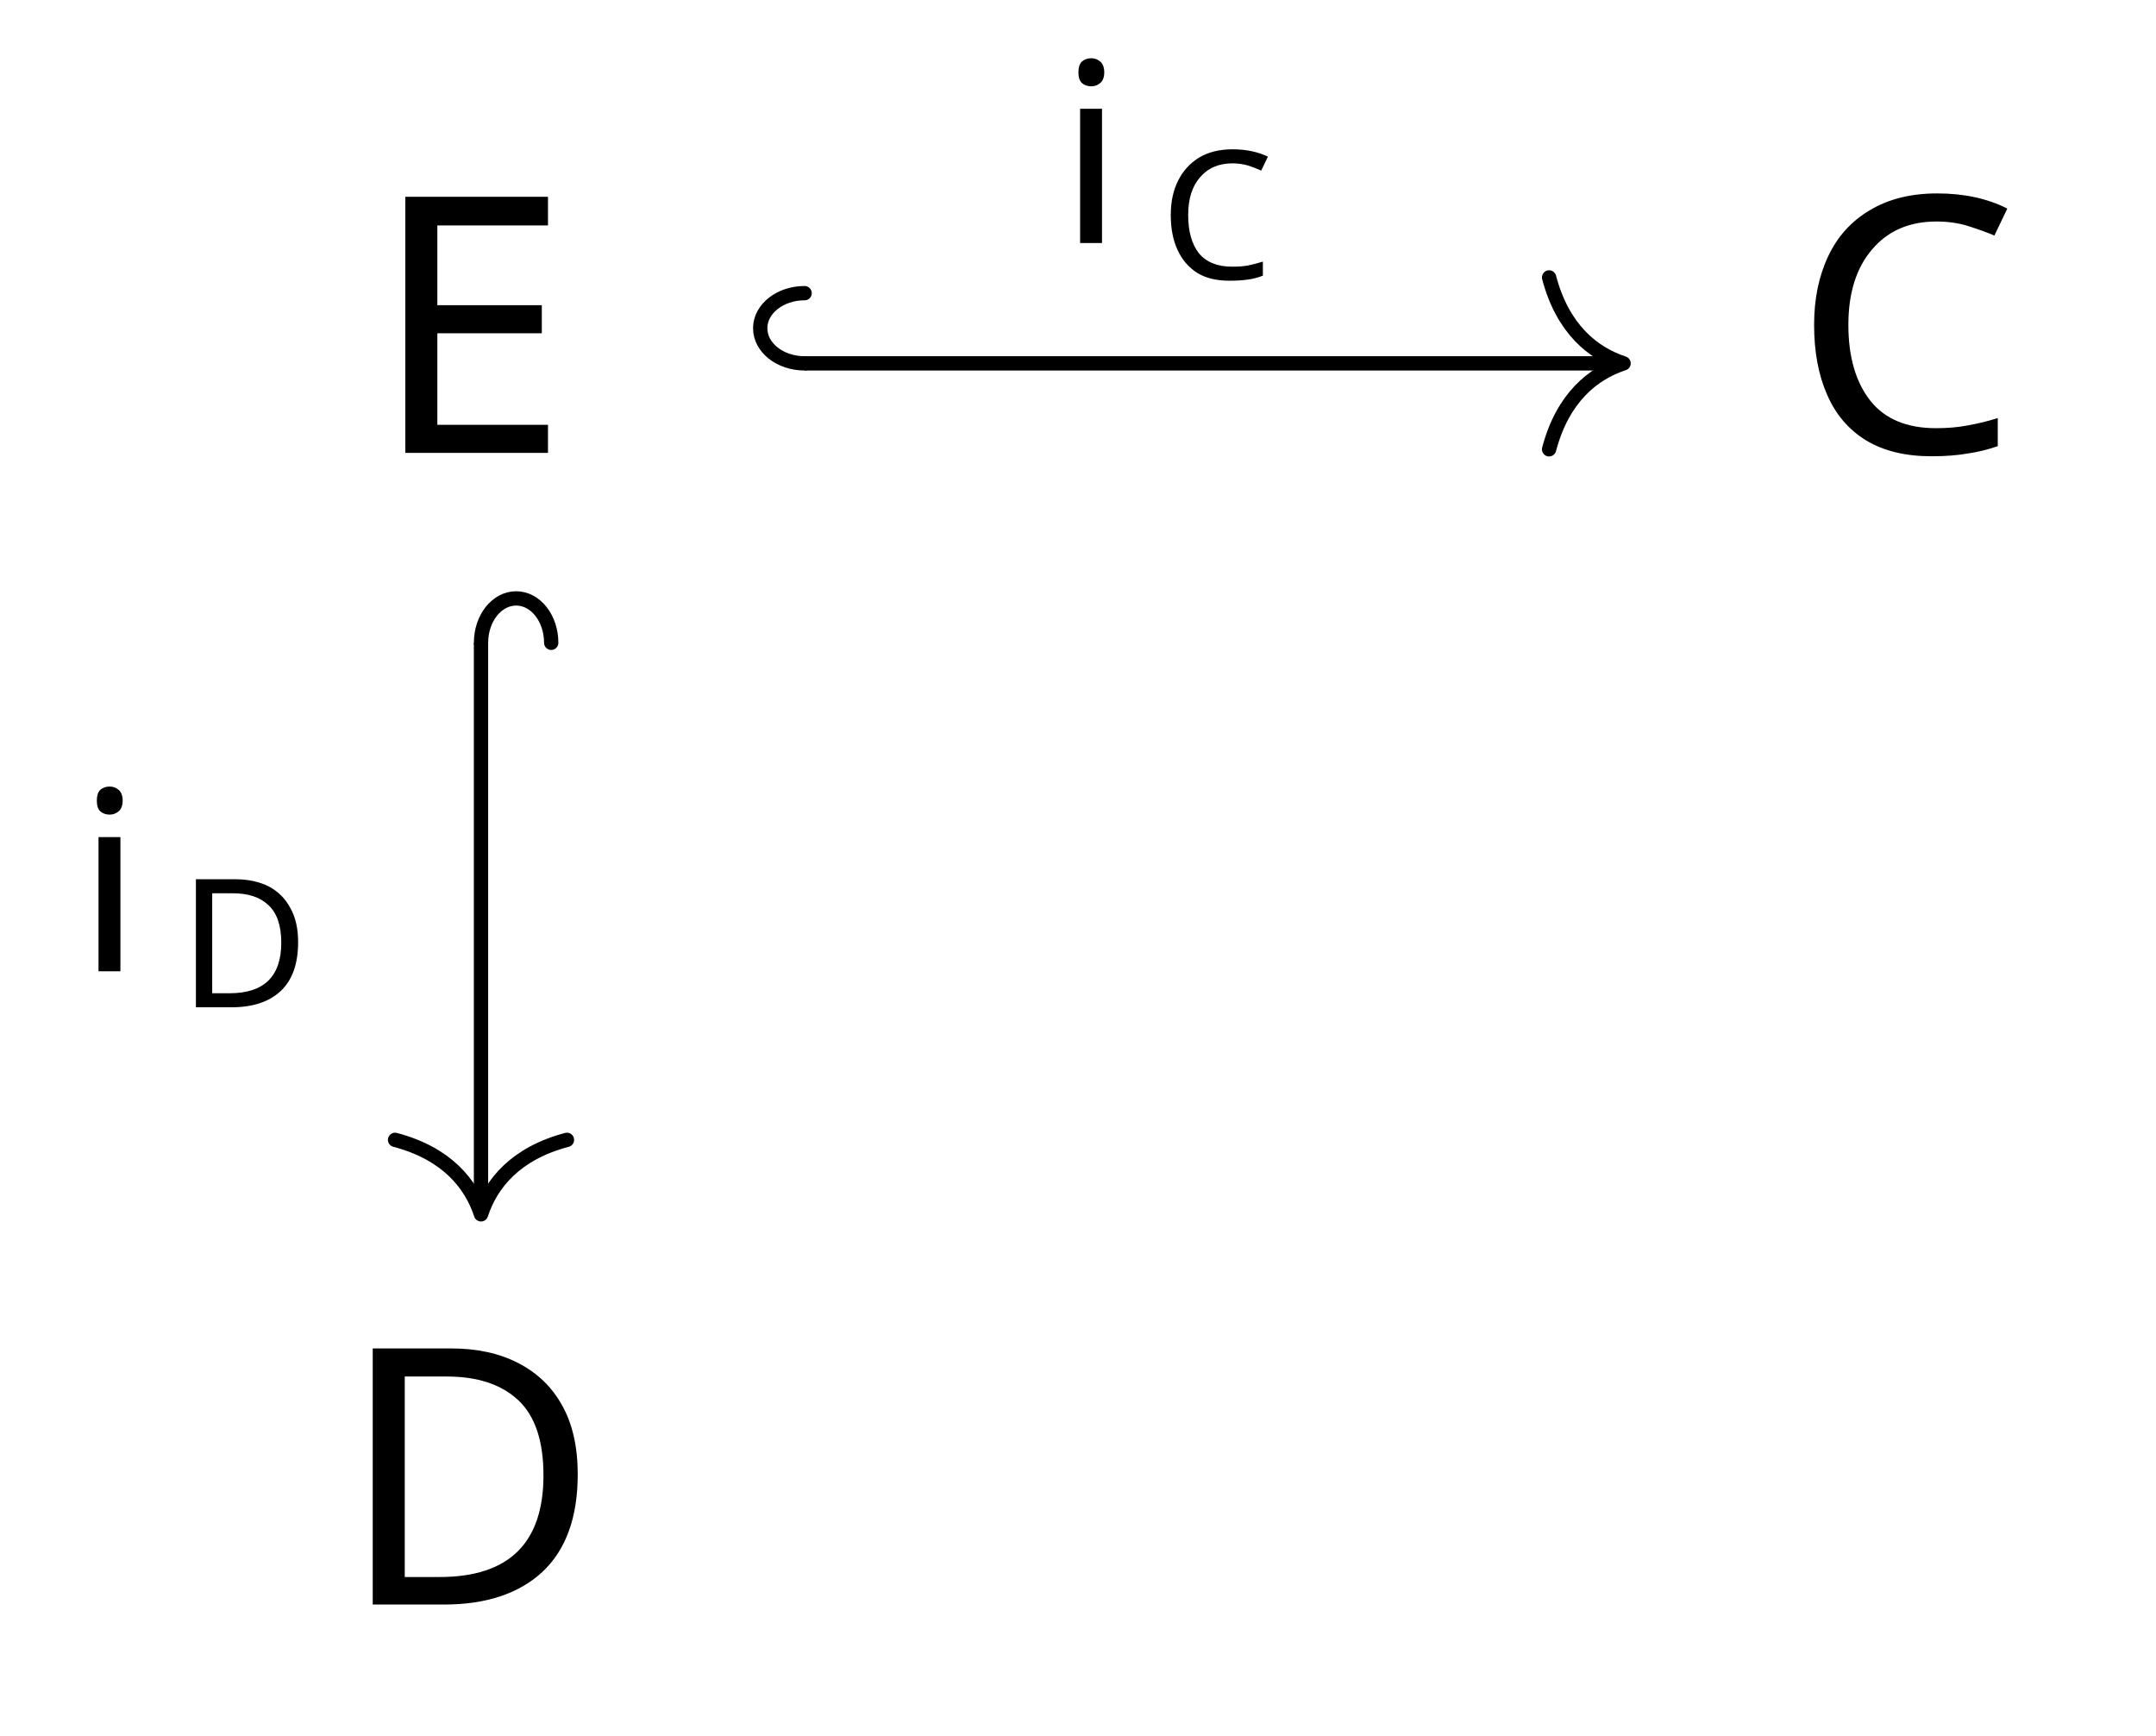
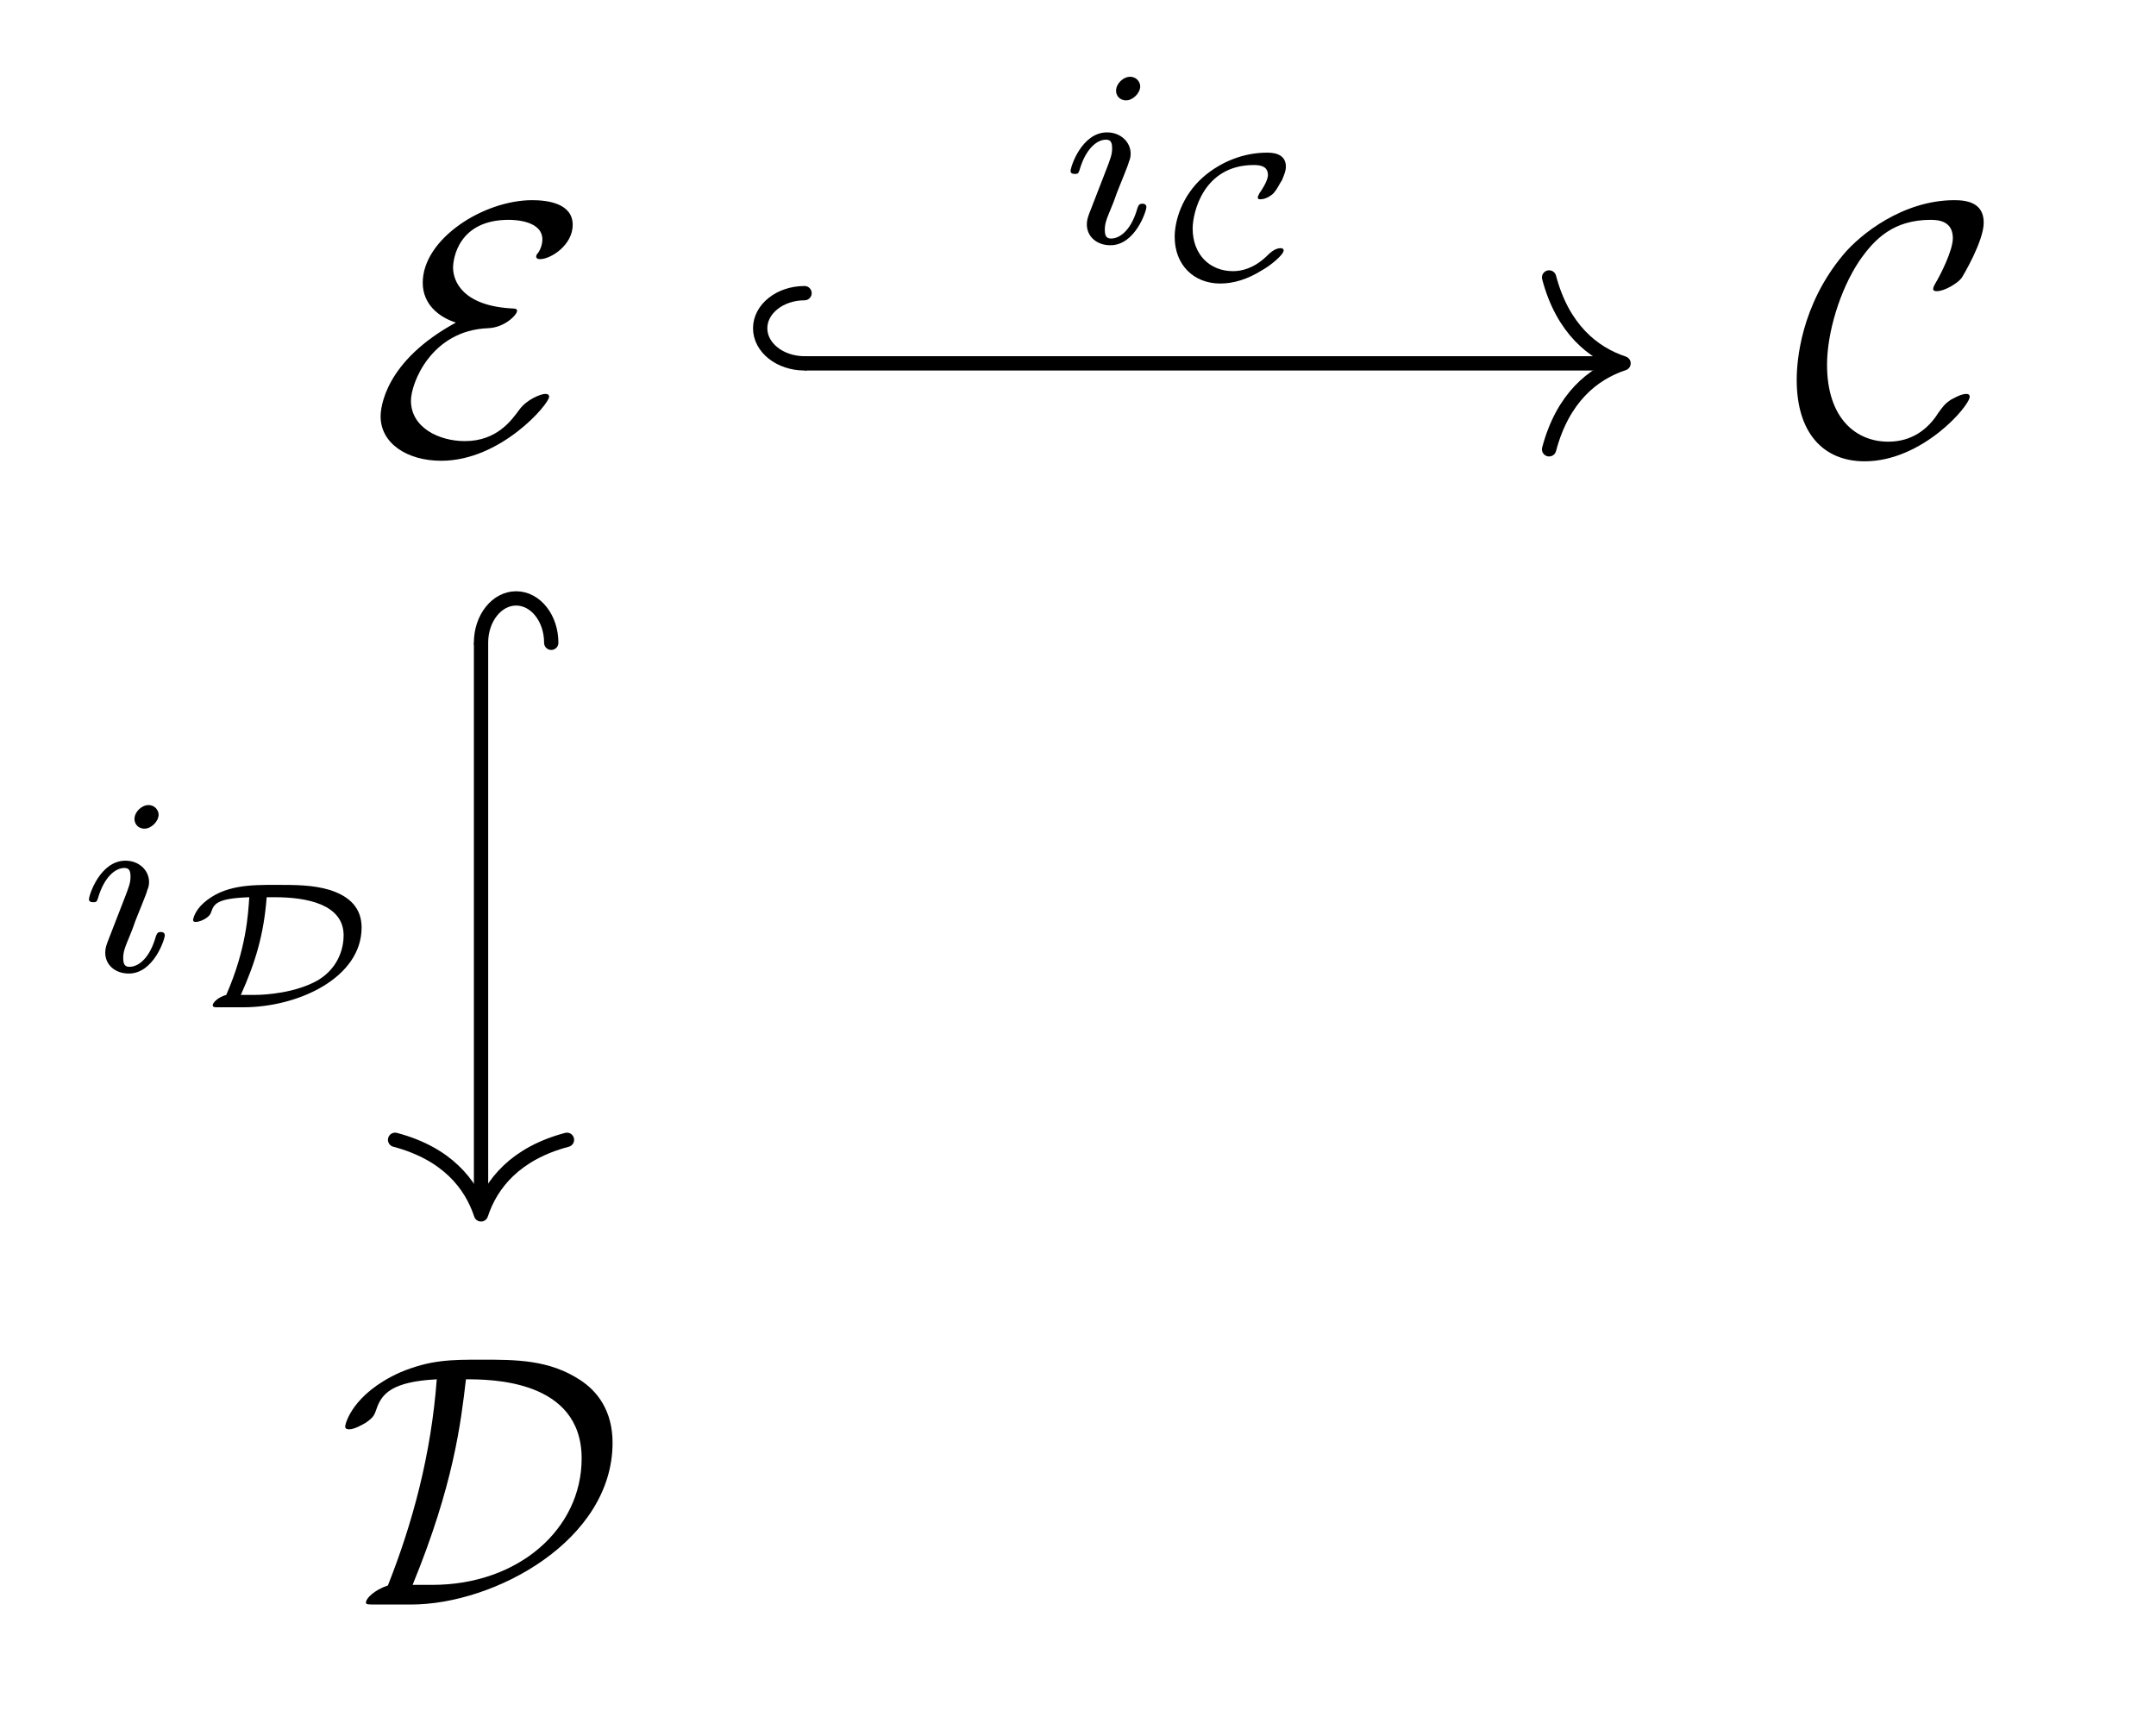
- <svg xmlns="http://www.w3.org/2000/svg" version="1.1" id="svg2" width="79.976" height="64.387" viewBox="0 0 79.976 64.387">
-   <defs id="defs6" />
-   <g id="g8" transform="matrix(1.333333,0,0,-1.333333,0,64.38667)">
-     <g id="g10" transform="translate(32.545,23.074)">
-       <g id="g12">
-         <g id="g14" />
-         <g id="g16">
-           <g id="g18">
-             <g id="g20" transform="translate(-27.438,-19.424)">
-               <g id="g22" transform="translate(8.275,32.04)">
-                 <g id="g24">
-                   <g id="g26">
-                     <g id="g28" transform="translate(-3.074)">
-                       <g id="g30">
-                         <g id="g32" transform="translate(-10.308,-35.69)">
-                           <text xml:space="preserve" transform="matrix(1,0,0,-1,10.308,35.69)" style="font-variant:normal;font-weight:normal;font-size:9.963px;font-family:CMSY10;-inkscape-font-specification:CMSY10;writing-mode:lr-tb;fill:#000000;fill-opacity:1;fill-rule:nonzero;stroke:none" id="text36">
-                             <tspan x="0" y="0" id="tspan34">E</tspan>
-                           </text>
-                           <g id="g38" transform="translate(10.308,35.69)" />
-                         </g>
-                       </g>
-                       <g id="g40" transform="translate(3.074)" />
-                     </g>
-                   </g>
-                 </g>
-                 <g id="g42" transform="translate(39.393)">
-                   <g id="g44">
-                     <g id="g46">
-                       <g id="g48" transform="translate(-2.914)">
-                         <g id="g50">
-                           <g id="g52" transform="translate(-49.861,-35.69)">
-                             <text xml:space="preserve" transform="matrix(1,0,0,-1,49.861,35.69)" style="font-variant:normal;font-weight:normal;font-size:9.963px;font-family:CMSY10;-inkscape-font-specification:CMSY10;writing-mode:lr-tb;fill:#000000;fill-opacity:1;fill-rule:nonzero;stroke:none" id="text56">
-                               <tspan x="0" y="0" id="tspan54">C</tspan>
-                             </text>
-                             <g id="g58" transform="translate(49.861,35.69)" />
-                           </g>
-                         </g>
-                         <g id="g60" transform="translate(2.914)" />
-                       </g>
-                     </g>
-                   </g>
-                   <g id="g62" transform="translate(-39.393,-32.04)">
-                     <g id="g64">
-                       <g id="g66">
-                         <g id="g68" transform="translate(-3.981)">
-                           <g id="g70">
-                             <g id="g72" transform="translate(-9.401,-3.65)">
-                               <text xml:space="preserve" transform="matrix(1,0,0,-1,9.401,3.65)" style="font-variant:normal;font-weight:normal;font-size:9.963px;font-family:CMSY10;-inkscape-font-specification:CMSY10;writing-mode:lr-tb;fill:#000000;fill-opacity:1;fill-rule:nonzero;stroke:none" id="text76">
-                                 <tspan x="0" y="0" id="tspan74">D</tspan>
-                               </text>
-                               <g id="g78" transform="translate(9.401,3.65)" />
-                             </g>
-                           </g>
-                           <g id="g80" transform="translate(3.981)" />
-                         </g>
-                       </g>
-                     </g>
-                     <g id="g82" transform="translate(39.393)">
-                       <g id="g84" />
-                       <g id="g86" transform="translate(-47.668)" />
-                     </g>
-                   </g>
-                 </g>
-               </g>
-               <g id="g88" transform="translate(27.438,19.424)" />
-             </g>
-           </g>
-           <g id="g90">
-             <path d="M -10.16,15.107 H 12.425" style="fill:none;stroke:#000000;stroke-width:0.398;stroke-linecap:butt;stroke-linejoin:miter;stroke-miterlimit:10;stroke-dasharray:none;stroke-opacity:1" id="path92" />
-             <g id="g94" transform="matrix(-1,0,0,1,-10.1603,15.10707)">
-               <g id="g96">
-                 <path d="m 0,1.953 c 0.682,0 1.235,-0.437 1.235,-0.976 C 1.235,0.437 0.682,0 0,0" style="fill:none;stroke:#000000;stroke-width:0.398;stroke-linecap:round;stroke-linejoin:miter;stroke-miterlimit:10;stroke-dasharray:none;stroke-opacity:1" id="path98" />
-               </g>
-             </g>
-             <g id="g100" transform="translate(12.62434,15.10707)">
-               <g id="g102">
-                 <path d="M -2.072,2.391 C -1.694,0.956 -0.85,0.279 0,0 -0.85,-0.279 -1.694,-0.956 -2.072,-2.391" style="fill:none;stroke:#000000;stroke-width:0.398;stroke-linecap:round;stroke-linejoin:round;stroke-miterlimit:10;stroke-dasharray:none;stroke-opacity:1" id="path104" />
-               </g>
-             </g>
-             <g id="g106">
-               <g id="g108" transform="translate(-3.089,18.455)">
-                 <g id="g110">
-                   <g id="g112" transform="translate(-29.456,-41.529)">
-                     <text xml:space="preserve" transform="matrix(1,0,0,-1,29.456,41.529)" style="font-variant:normal;font-weight:normal;font-size:6.974px;font-family:CMMI7;-inkscape-font-specification:CMMI7;writing-mode:lr-tb;fill:#000000;fill-opacity:1;fill-rule:nonzero;stroke:none" id="text116">
-                       <tspan x="0" y="0" id="tspan114">i</tspan>
-                     </text>
-                     <text xml:space="preserve" transform="matrix(1,0,0,-1,32.275,40.527)" style="font-variant:normal;font-weight:normal;font-size:4.981px;font-family:CMSY5;-inkscape-font-specification:CMSY5;writing-mode:lr-tb;fill:#000000;fill-opacity:1;fill-rule:nonzero;stroke:none" id="text120">
-                       <tspan x="0" y="0" id="tspan118">C</tspan>
-                     </text>
-                     <g id="g122" transform="translate(29.456,41.529)" />
-                   </g>
-                 </g>
-                 <g id="g124" transform="translate(3.089,-18.455)" />
-               </g>
-             </g>
-           </g>
-           <g id="g126">
-             <path d="M -19.163,7.333 V -8.369" style="fill:none;stroke:#000000;stroke-width:0.398;stroke-linecap:butt;stroke-linejoin:miter;stroke-miterlimit:10;stroke-dasharray:none;stroke-opacity:1" id="path128" />
-             <g id="g130" transform="matrix(0,1,1,0,-19.16266,7.3327)">
-               <g id="g132">
-                 <path d="m 0,1.953 c 0.682,0 1.235,-0.437 1.235,-0.976 C 1.235,0.437 0.682,0 0,0" style="fill:none;stroke:#000000;stroke-width:0.398;stroke-linecap:round;stroke-linejoin:miter;stroke-miterlimit:10;stroke-dasharray:none;stroke-opacity:1" id="path134" />
-               </g>
-             </g>
-             <g id="g136" transform="rotate(-90,-13.86533,5.297325)">
-               <g id="g138">
-                 <path d="M -2.072,2.391 C -1.694,0.956 -0.85,0.279 0,0 -0.85,-0.279 -1.694,-0.956 -2.072,-2.391" style="fill:none;stroke:#000000;stroke-width:0.398;stroke-linecap:round;stroke-linejoin:round;stroke-miterlimit:10;stroke-dasharray:none;stroke-opacity:1" id="path140" />
-               </g>
-             </g>
-             <g id="g142">
-               <g id="g144" transform="translate(-30.398,-1.807)">
-                 <g id="g146">
-                   <g id="g148" transform="translate(-2.147,-21.267)">
-                     <text xml:space="preserve" transform="matrix(1,0,0,-1,2.147,21.267)" style="font-variant:normal;font-weight:normal;font-size:6.974px;font-family:CMMI7;-inkscape-font-specification:CMMI7;writing-mode:lr-tb;fill:#000000;fill-opacity:1;fill-rule:nonzero;stroke:none" id="text152">
-                       <tspan x="0" y="0" id="tspan150">i</tspan>
-                     </text>
-                     <text xml:space="preserve" transform="matrix(1,0,0,-1,4.966,20.266)" style="font-variant:normal;font-weight:normal;font-size:4.981px;font-family:CMSY5;-inkscape-font-specification:CMSY5;writing-mode:lr-tb;fill:#000000;fill-opacity:1;fill-rule:nonzero;stroke:none" id="text156">
-                       <tspan x="0" y="0" id="tspan154">D</tspan>
-                     </text>
-                     <g id="g158" transform="translate(2.147,21.267)" />
-                   </g>
-                 </g>
-                 <g id="g160" transform="translate(30.398,1.807)" />
-               </g>
-             </g>
-           </g>
-         </g>
+ <svg xmlns="http://www.w3.org/2000/svg" xmlns:xlink="http://www.w3.org/1999/xlink" width="59.982" height="48.29" viewBox="0 0 59.982 48.29">
+   <defs>
+     <g>
+       <g id="glyph-0-0">
+         <path d="M 2.375 -3.625 C 0.391 -2.547 0.281 -1.25 0.281 -1.016 C 0.281 -0.266 1.016 0.219 1.969 0.219 C 3.625 0.219 4.969 -1.359 4.969 -1.562 C 4.969 -1.625 4.922 -1.641 4.859 -1.641 C 4.75 -1.641 4.359 -1.5 4.141 -1.203 C 3.922 -0.906 3.516 -0.328 2.625 -0.328 C 1.906 -0.328 1.125 -0.703 1.125 -1.453 C 1.125 -1.938 1.688 -3.406 3.266 -3.469 C 3.734 -3.484 4.078 -3.844 4.078 -3.953 C 4.078 -4 4.031 -4.016 3.984 -4.016 C 2.578 -4.078 2.297 -4.766 2.297 -5.156 C 2.297 -5.391 2.438 -6.484 3.844 -6.484 C 4.031 -6.484 4.781 -6.453 4.781 -5.938 C 4.781 -5.766 4.703 -5.625 4.672 -5.578 C 4.641 -5.547 4.609 -5.5 4.609 -5.469 C 4.609 -5.391 4.688 -5.391 4.719 -5.391 C 5.016 -5.391 5.625 -5.781 5.625 -6.344 C 5.625 -6.938 4.938 -7.031 4.5 -7.031 C 3.141 -7.031 1.453 -5.953 1.453 -4.734 C 1.453 -4.141 1.891 -3.781 2.375 -3.625 Z M 2.375 -3.625 " />
+       </g>
+       <g id="glyph-0-1">
+         <path d="M 4.938 -1.562 C 4.938 -1.625 4.891 -1.641 4.844 -1.641 C 4.672 -1.641 4.438 -1.484 4.422 -1.484 C 4.234 -1.359 4.188 -1.281 4.062 -1.109 C 3.766 -0.641 3.312 -0.312 2.672 -0.312 C 1.781 -0.312 0.969 -0.953 0.969 -2.453 C 0.969 -3.344 1.328 -4.531 1.859 -5.328 C 2.297 -5.969 2.828 -6.484 3.859 -6.484 C 4.234 -6.484 4.469 -6.344 4.469 -5.969 C 4.469 -5.625 4.109 -4.922 3.984 -4.719 C 3.922 -4.609 3.922 -4.578 3.922 -4.562 C 3.922 -4.5 3.984 -4.5 4.031 -4.5 C 4.234 -4.5 4.609 -4.719 4.719 -4.875 C 4.75 -4.922 5.328 -5.891 5.328 -6.406 C 5.328 -6.953 4.875 -7.031 4.516 -7.031 C 3.078 -7.031 1.891 -6.078 1.422 -5.516 C 0.234 -4.094 0.125 -2.547 0.125 -2.031 C 0.125 -0.562 0.859 0.234 2.016 0.234 C 3.625 0.234 4.938 -1.312 4.938 -1.562 Z M 4.938 -1.562 " />
+       </g>
+       <g id="glyph-0-2">
+         <path d="M 2.031 0 C 4.359 0 7.641 -1.781 7.641 -4.5 C 7.641 -5.391 7.219 -5.938 6.734 -6.25 C 5.875 -6.812 4.953 -6.812 4 -6.812 C 3.156 -6.812 2.562 -6.812 1.719 -6.453 C 0.406 -5.859 0.203 -5.031 0.203 -4.953 C 0.203 -4.891 0.25 -4.875 0.312 -4.875 C 0.469 -4.875 0.703 -5.016 0.781 -5.062 C 0.984 -5.203 1.016 -5.266 1.078 -5.453 C 1.219 -5.859 1.5 -6.203 2.75 -6.266 C 2.594 -4.172 2.078 -2.266 1.391 -0.531 C 1.016 -0.406 0.781 -0.172 0.781 -0.062 C 0.781 -0.016 0.781 0 1 0 Z M 2.078 -0.547 C 3.219 -3.328 3.422 -5.062 3.562 -6.266 C 4.234 -6.266 6.781 -6.266 6.781 -4.062 C 6.781 -2.109 5.031 -0.547 2.625 -0.547 Z M 2.078 -0.547 " />
+       </g>
+       <g id="glyph-1-0">
+         <path d="M 2.266 -4.359 C 2.266 -4.469 2.172 -4.625 1.984 -4.625 C 1.797 -4.625 1.594 -4.438 1.594 -4.234 C 1.594 -4.125 1.672 -3.969 1.875 -3.969 C 2.062 -3.969 2.266 -4.172 2.266 -4.359 Z M 0.844 -0.812 C 0.812 -0.719 0.781 -0.641 0.781 -0.516 C 0.781 -0.188 1.047 0.062 1.438 0.062 C 2.125 0.062 2.438 -0.891 2.438 -1 C 2.438 -1.094 2.344 -1.094 2.328 -1.094 C 2.234 -1.094 2.219 -1.047 2.188 -0.969 C 2.031 -0.406 1.734 -0.125 1.453 -0.125 C 1.312 -0.125 1.281 -0.219 1.281 -0.375 C 1.281 -0.531 1.328 -0.656 1.391 -0.812 C 1.469 -1 1.547 -1.188 1.609 -1.375 C 1.672 -1.547 1.938 -2.172 1.953 -2.266 C 1.984 -2.328 2 -2.406 2 -2.484 C 2 -2.812 1.719 -3.078 1.344 -3.078 C 0.641 -3.078 0.328 -2.125 0.328 -2 C 0.328 -1.922 0.422 -1.922 0.453 -1.922 C 0.547 -1.922 0.547 -1.953 0.578 -2.031 C 0.75 -2.625 1.062 -2.875 1.312 -2.875 C 1.422 -2.875 1.484 -2.828 1.484 -2.641 C 1.484 -2.469 1.453 -2.375 1.281 -1.938 Z M 0.844 -0.812 " />
+       </g>
+       <g id="glyph-2-0">
+         <path d="M 3.438 -0.797 C 3.438 -0.844 3.391 -0.859 3.359 -0.859 C 3.203 -0.859 3.078 -0.75 2.953 -0.625 C 2.609 -0.297 2.266 -0.219 2.031 -0.219 C 1.375 -0.219 0.906 -0.688 0.906 -1.406 C 0.906 -1.844 1.203 -3.172 2.609 -3.172 C 2.844 -3.172 3 -3.109 3 -2.891 C 3 -2.719 2.781 -2.406 2.766 -2.391 C 2.719 -2.297 2.719 -2.297 2.719 -2.266 C 2.719 -2.219 2.766 -2.219 2.797 -2.219 C 2.953 -2.219 3.125 -2.344 3.172 -2.406 C 3.266 -2.516 3.297 -2.609 3.391 -2.75 C 3.469 -2.938 3.5 -3.031 3.5 -3.125 C 3.5 -3.516 3.094 -3.516 2.969 -3.516 C 2.328 -3.516 1.688 -3.266 1.188 -2.828 C 0.609 -2.312 0.406 -1.625 0.406 -1.172 C 0.406 -0.391 0.938 0.125 1.672 0.125 C 2.031 0.125 2.422 0.016 2.844 -0.25 C 3.047 -0.359 3.438 -0.672 3.438 -0.797 Z M 3.438 -0.797 " />
+       </g>
+       <g id="glyph-2-1">
+         <path d="M 1.797 0 C 3.344 0 5.094 -0.828 5.094 -2.219 C 5.094 -2.734 4.797 -3.078 4.203 -3.266 C 3.734 -3.406 3.25 -3.406 2.703 -3.406 C 2.016 -3.406 1.266 -3.406 0.703 -2.906 C 0.453 -2.688 0.406 -2.453 0.406 -2.438 C 0.406 -2.391 0.422 -2.375 0.484 -2.375 C 0.594 -2.375 0.859 -2.484 0.906 -2.641 C 0.984 -2.859 1.031 -3.031 1.969 -3.062 C 1.938 -2.609 1.891 -1.625 1.328 -0.344 C 1.094 -0.281 0.953 -0.125 0.953 -0.062 C 0.953 0 1 0 1.094 0 Z M 2.688 -3.062 C 3.547 -3.062 4.594 -2.875 4.594 -2 C 4.594 -1.719 4.5 -1.125 3.875 -0.75 C 3.266 -0.406 2.453 -0.344 2.109 -0.344 L 1.734 -0.344 C 2.141 -1.25 2.375 -2.031 2.453 -3.062 Z M 2.688 -3.062 " />
      </g>
    </g>
+   </defs>
+   <g fill="rgb(0%, 0%, 0%)" fill-opacity="1">
+     <use xlink:href="#glyph-0-0" x="10.308" y="12.6" />
+   </g>
+   <g fill="rgb(0%, 0%, 0%)" fill-opacity="1">
+     <use xlink:href="#glyph-0-1" x="49.861" y="12.6" />
+   </g>
+   <g fill="rgb(0%, 0%, 0%)" fill-opacity="1">
+     <use xlink:href="#glyph-0-2" x="9.401" y="44.64" />
+   </g>
+   <path fill="none" stroke-width="0.398" stroke-linecap="butt" stroke-linejoin="miter" stroke="rgb(0%, 0%, 0%)" stroke-opacity="1" stroke-miterlimit="10" d="M -10.162 15.107 L 12.424 15.107 " transform="matrix(1, 0, 0, -1, 32.545, 25.216)" />
+   <path fill="none" stroke-width="0.398" stroke-linecap="round" stroke-linejoin="miter" stroke="rgb(0%, 0%, 0%)" stroke-opacity="1" stroke-miterlimit="10" d="M 0.002 1.953 C 0.682 1.953 1.236 1.515 1.236 0.976 C 1.236 0.437 0.682 -0 0.002 -0 " transform="matrix(-1, 0, 0, -1, 22.3847, 10.10893)" />
+   <path fill="none" stroke-width="0.398" stroke-linecap="round" stroke-linejoin="round" stroke="rgb(0%, 0%, 0%)" stroke-opacity="1" stroke-miterlimit="10" d="M -2.072 2.39 C -1.693 0.957 -0.849 0.281 -0.001 -0 C -0.849 -0.278 -1.693 -0.957 -2.072 -2.391 " transform="matrix(1, 0, 0, -1, 45.16934, 10.10893)" />
+   <g fill="rgb(0%, 0%, 0%)" fill-opacity="1">
+     <use xlink:href="#glyph-1-0" x="29.456" y="6.761" />
+   </g>
+   <g fill="rgb(0%, 0%, 0%)" fill-opacity="1">
+     <use xlink:href="#glyph-2-0" x="32.275" y="7.763" />
+   </g>
+   <path fill="none" stroke-width="0.398" stroke-linecap="butt" stroke-linejoin="miter" stroke="rgb(0%, 0%, 0%)" stroke-opacity="1" stroke-miterlimit="10" d="M -19.162 7.333 L -19.162 -8.37 " transform="matrix(1, 0, 0, -1, 32.545, 25.216)" />
+   <path fill="none" stroke-width="0.398" stroke-linecap="round" stroke-linejoin="miter" stroke="rgb(0%, 0%, 0%)" stroke-opacity="1" stroke-miterlimit="10" d="M 0 1.954 C 0.684 1.954 1.235 1.516 1.235 0.977 C 1.235 0.438 0.684 0 0 0 " transform="matrix(0, -1, 1, 0, 13.38234, 17.8833)" />
+   <path fill="none" stroke-width="0.398" stroke-linecap="round" stroke-linejoin="round" stroke="rgb(0%, 0%, 0%)" stroke-opacity="1" stroke-miterlimit="10" d="M -2.073 2.391 C -1.694 0.958 -0.85 0.278 0.001 0 C -0.85 -0.281 -1.694 -0.957 -2.073 -2.39 " transform="matrix(0, 1, 1, 0, 13.38234, 33.78401)" />
+   <g fill="rgb(0%, 0%, 0%)" fill-opacity="1">
+     <use xlink:href="#glyph-1-0" x="2.147" y="27.023" />
+   </g>
+   <g fill="rgb(0%, 0%, 0%)" fill-opacity="1">
+     <use xlink:href="#glyph-2-1" x="4.966" y="28.024" />
  </g>
</svg>
